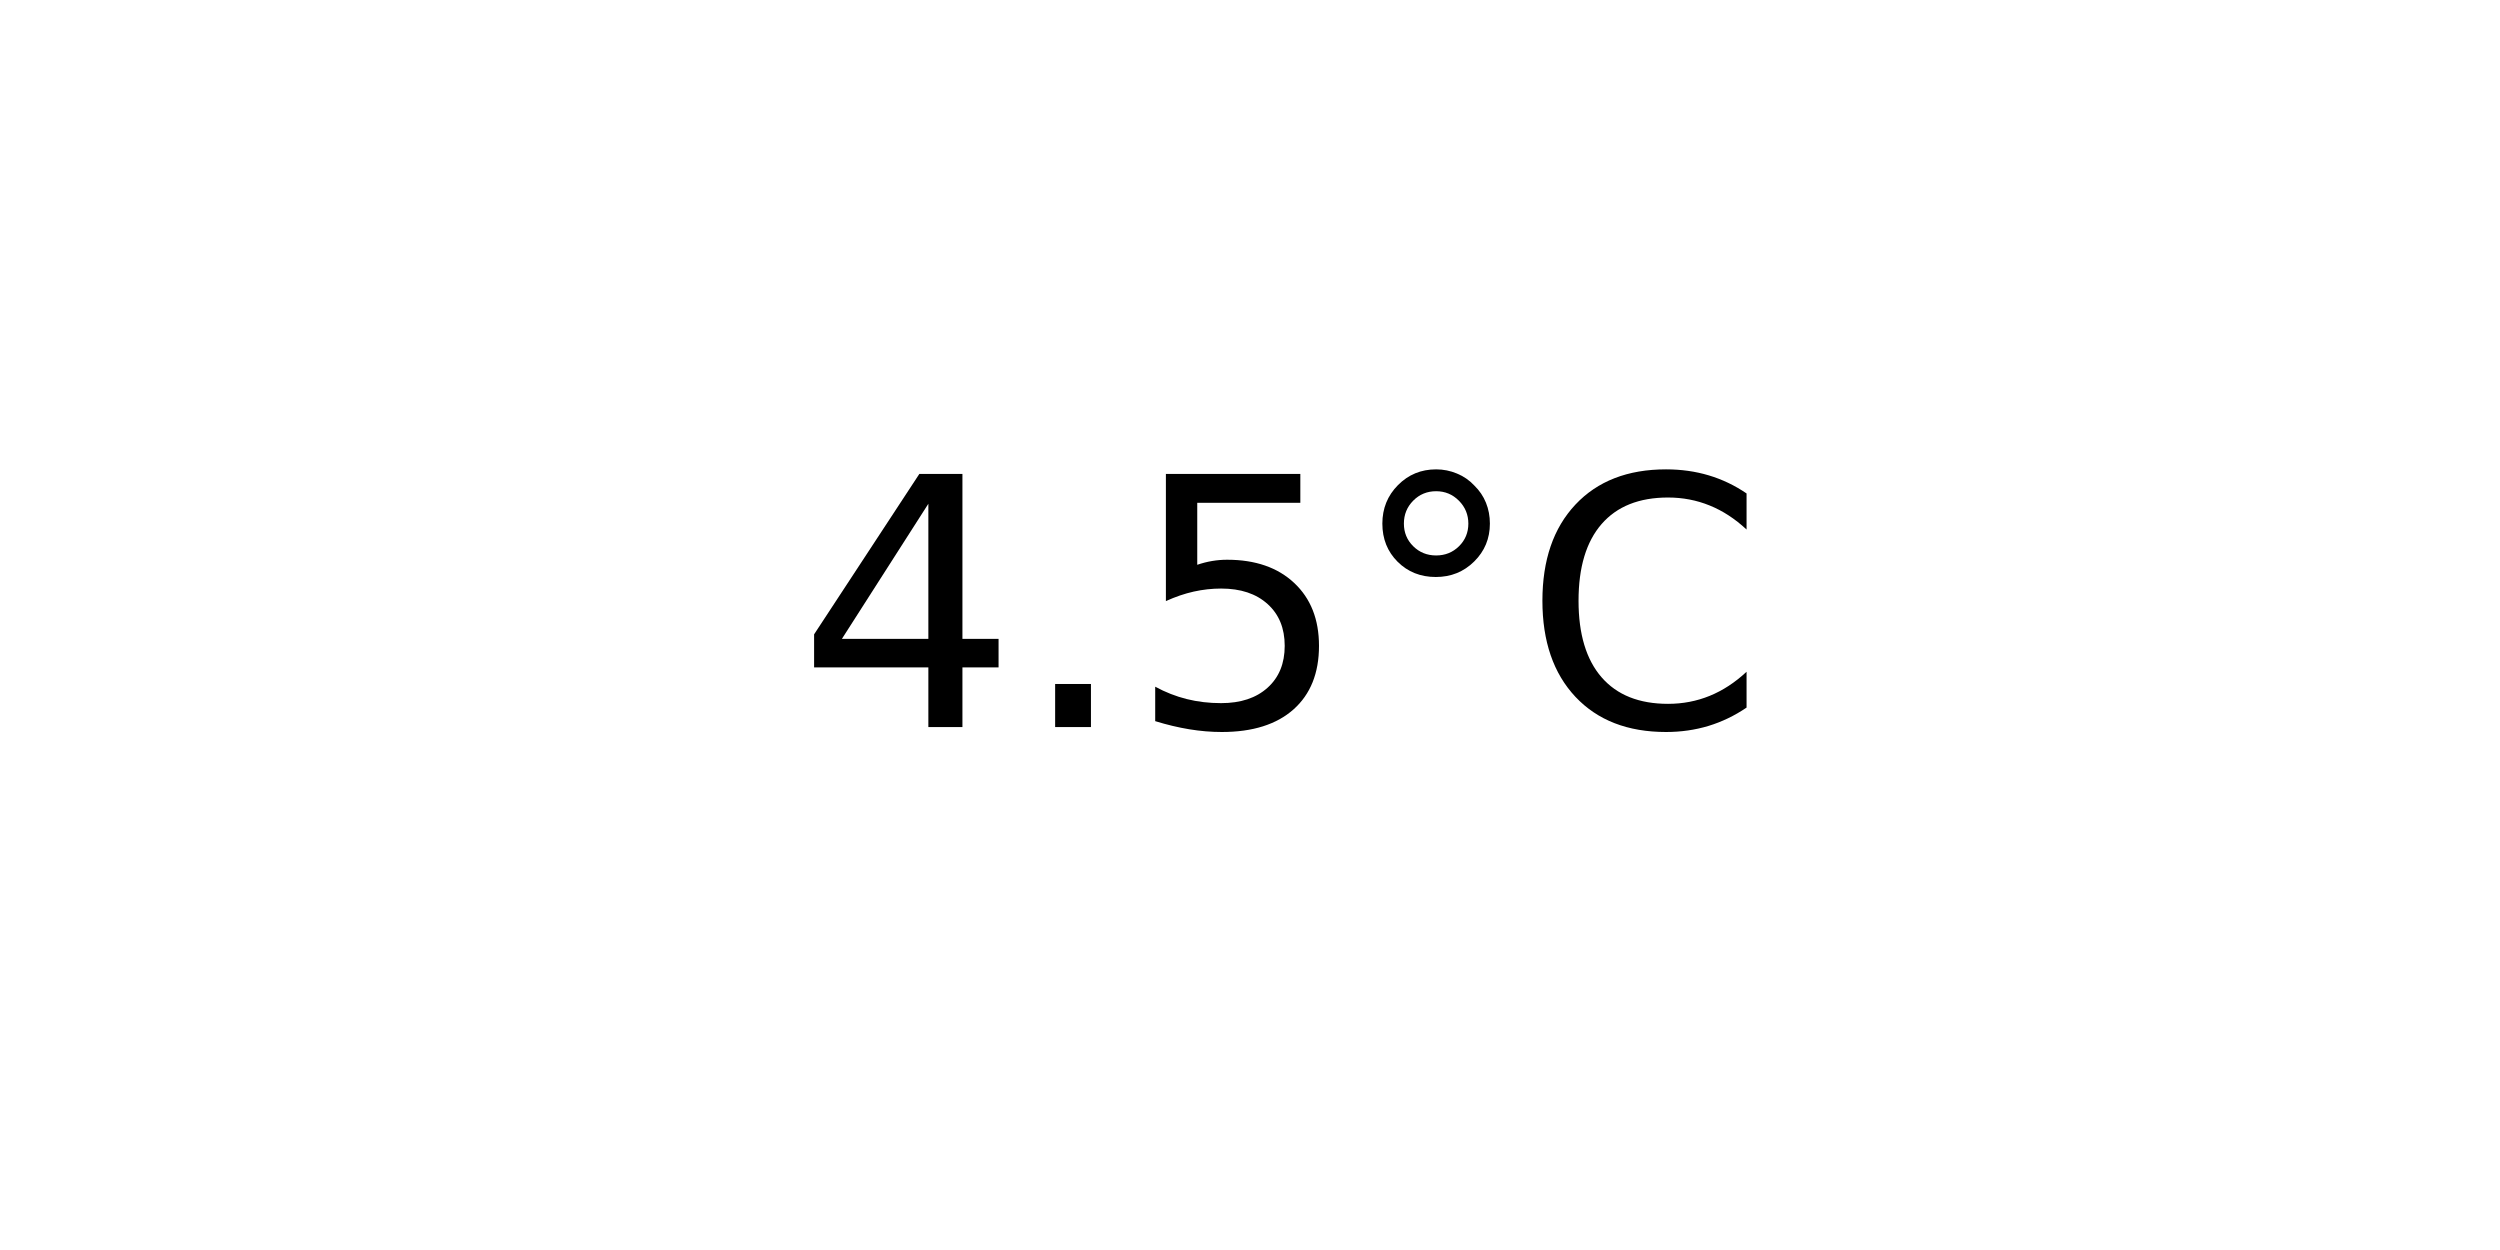
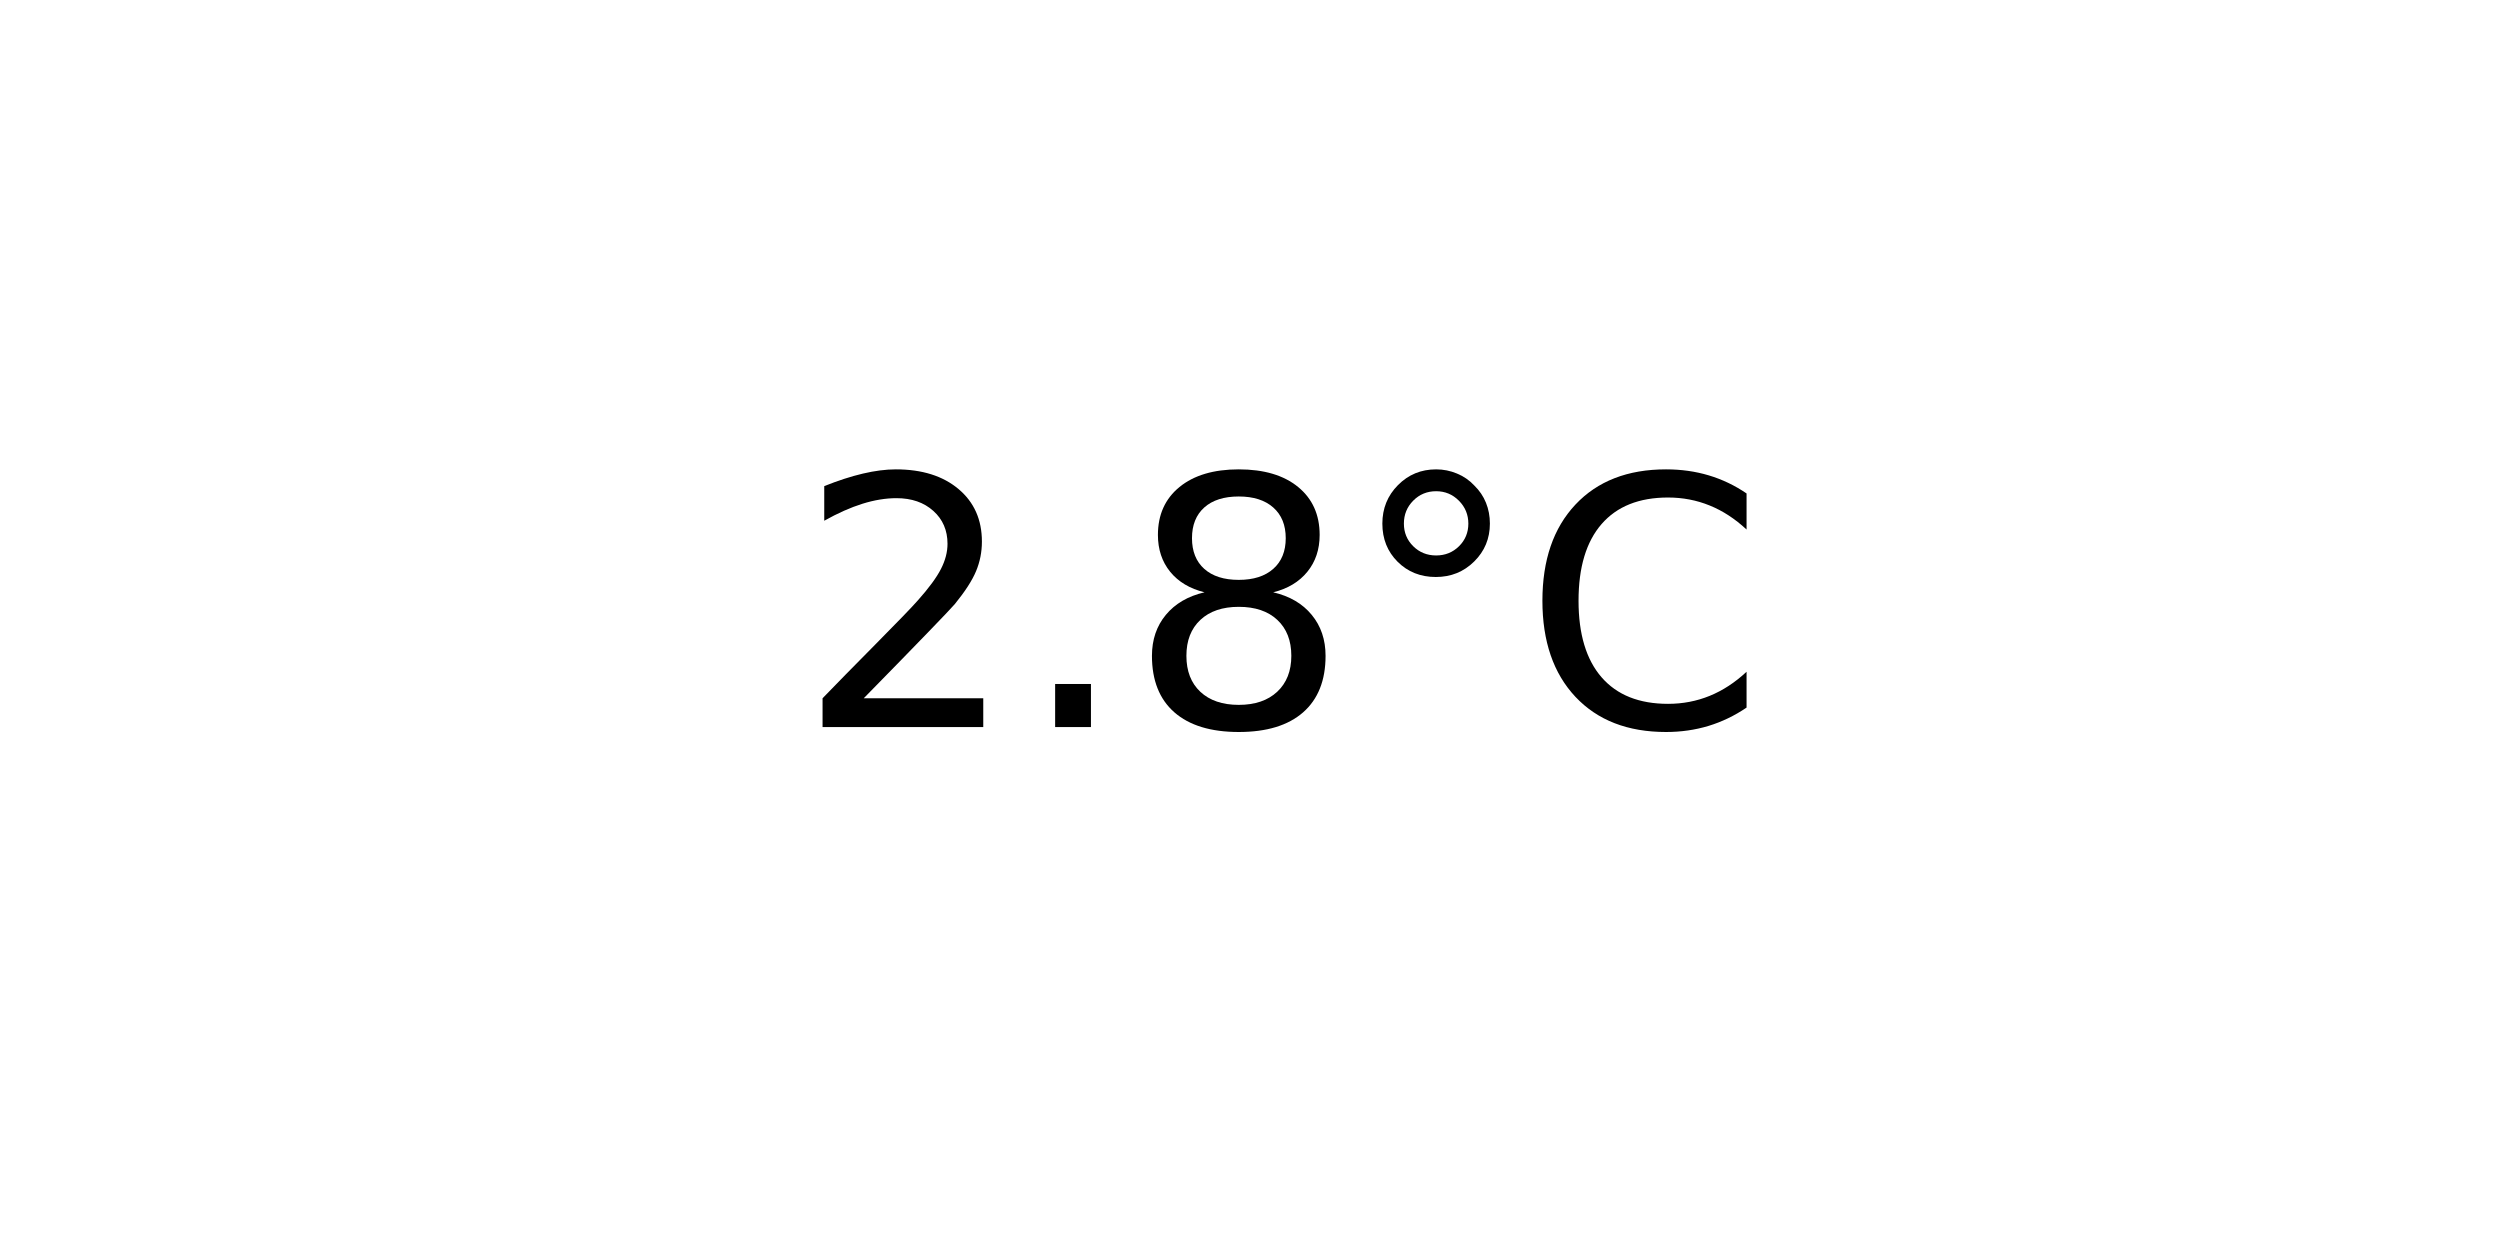
<svg xmlns="http://www.w3.org/2000/svg" xmlns:xlink="http://www.w3.org/1999/xlink" width="72pt" height="36pt" viewBox="0 0 72 36" version="1.1">
  <defs>
    <style type="text/css">*{stroke-linejoin: round; stroke-linecap: butt}</style>
  </defs>
  <g id="figure_1">
    <g id="axes_1">
      <g id="text_1">
        <g transform="translate(22.95703 20.93937) scale(0.1 -0.1)">
          <defs>
-             <path id="DejaVuSans-34" d="M 2419 4116  L 825 1625  L 2419 1625  L 2419 4116  z M 2253 4666  L 3047 4666  L 3047 1625  L 3713 1625  L 3713 1100  L 3047 1100  L 3047 0  L 2419 0  L 2419 1100  L 313 1100  L 313 1709  L 2253 4666  z " transform="scale(0.015625)" />
+             <path id="DejaVuSans-32" d="M 1228 531  L 3431 531  L 3431 0  L 469 0  L 469 531  Q 828 903 1448 1529  Q 2069 2156 2228 2338  Q 2531 2678 2651 2914  Q 2772 3150 2772 3378  Q 2772 3750 2511 3984  Q 2250 4219 1831 4219  Q 1534 4219 1204 4116  Q 875 4013 500 3803  L 500 4441  Q 881 4594 1212 4672  Q 1544 4750 1819 4750  Q 2544 4750 2975 4387  Q 3406 4025 3406 3419  Q 3406 3131 3298 2873  Q 3191 2616 2906 2266  Q 2828 2175 2409 1742  Q 1991 1309 1228 531  z " transform="scale(0.015625)" />
            <path id="DejaVuSans-2e" d="M 684 794  L 1344 794  L 1344 0  L 684 0  L 684 794  z " transform="scale(0.015625)" />
-             <path id="DejaVuSans-35" d="M 691 4666  L 3169 4666  L 3169 4134  L 1269 4134  L 1269 2991  Q 1406 3038 1543 3061  Q 1681 3084 1819 3084  Q 2600 3084 3056 2656  Q 3513 2228 3513 1497  Q 3513 744 3044 326  Q 2575 -91 1722 -91  Q 1428 -91 1123 -41  Q 819 9 494 109  L 494 744  Q 775 591 1075 516  Q 1375 441 1709 441  Q 2250 441 2565 725  Q 2881 1009 2881 1497  Q 2881 1984 2565 2268  Q 2250 2553 1709 2553  Q 1456 2553 1204 2497  Q 953 2441 691 2322  L 691 4666  z " transform="scale(0.015625)" />
+             <path id="DejaVuSans-38" d="M 2034 2216  Q 1584 2216 1326 1975  Q 1069 1734 1069 1313  Q 1069 891 1326 650  Q 1584 409 2034 409  Q 2484 409 2743 651  Q 3003 894 3003 1313  Q 3003 1734 2745 1975  Q 2488 2216 2034 2216  z M 1403 2484  Q 997 2584 770 2862  Q 544 3141 544 3541  Q 544 4100 942 4425  Q 1341 4750 2034 4750  Q 2731 4750 3128 4425  Q 3525 4100 3525 3541  Q 3525 3141 3298 2862  Q 3072 2584 2669 2484  Q 3125 2378 3379 2068  Q 3634 1759 3634 1313  Q 3634 634 3220 271  Q 2806 -91 2034 -91  Q 1263 -91 848 271  Q 434 634 434 1313  Q 434 1759 690 2068  Q 947 2378 1403 2484  z M 1172 3481  Q 1172 3119 1398 2916  Q 1625 2713 2034 2713  Q 2441 2713 2670 2916  Q 2900 3119 2900 3481  Q 2900 3844 2670 4047  Q 2441 4250 2034 4250  Q 1625 4250 1398 4047  Q 1172 3844 1172 3481  z " transform="scale(0.015625)" />
            <path id="DejaVuSans-b0" d="M 1600 4347  Q 1350 4347 1178 4173  Q 1006 4000 1006 3750  Q 1006 3503 1178 3333  Q 1350 3163 1600 3163  Q 1850 3163 2022 3333  Q 2194 3503 2194 3750  Q 2194 3997 2020 4172  Q 1847 4347 1600 4347  z M 1600 4750  Q 1800 4750 1984 4673  Q 2169 4597 2303 4453  Q 2447 4313 2519 4134  Q 2591 3956 2591 3750  Q 2591 3338 2302 3052  Q 2013 2766 1594 2766  Q 1172 2766 890 3047  Q 609 3328 609 3750  Q 609 4169 896 4459  Q 1184 4750 1600 4750  z " transform="scale(0.015625)" />
            <path id="DejaVuSans-43" d="M 4122 4306  L 4122 3641  Q 3803 3938 3442 4084  Q 3081 4231 2675 4231  Q 1875 4231 1450 3742  Q 1025 3253 1025 2328  Q 1025 1406 1450 917  Q 1875 428 2675 428  Q 3081 428 3442 575  Q 3803 722 4122 1019  L 4122 359  Q 3791 134 3420 21  Q 3050 -91 2638 -91  Q 1578 -91 968 557  Q 359 1206 359 2328  Q 359 3453 968 4101  Q 1578 4750 2638 4750  Q 3056 4750 3426 4639  Q 3797 4528 4122 4306  z " transform="scale(0.015625)" />
          </defs>
-           <use xlink:href="#DejaVuSans-34" />
+           <use xlink:href="#DejaVuSans-32" />
          <use xlink:href="#DejaVuSans-2e" x="63.623" />
-           <use xlink:href="#DejaVuSans-35" x="95.41" />
+           <use xlink:href="#DejaVuSans-38" x="95.41" />
          <use xlink:href="#DejaVuSans-b0" x="159.033" />
          <use xlink:href="#DejaVuSans-43" x="209.033" />
        </g>
      </g>
    </g>
  </g>
</svg>
